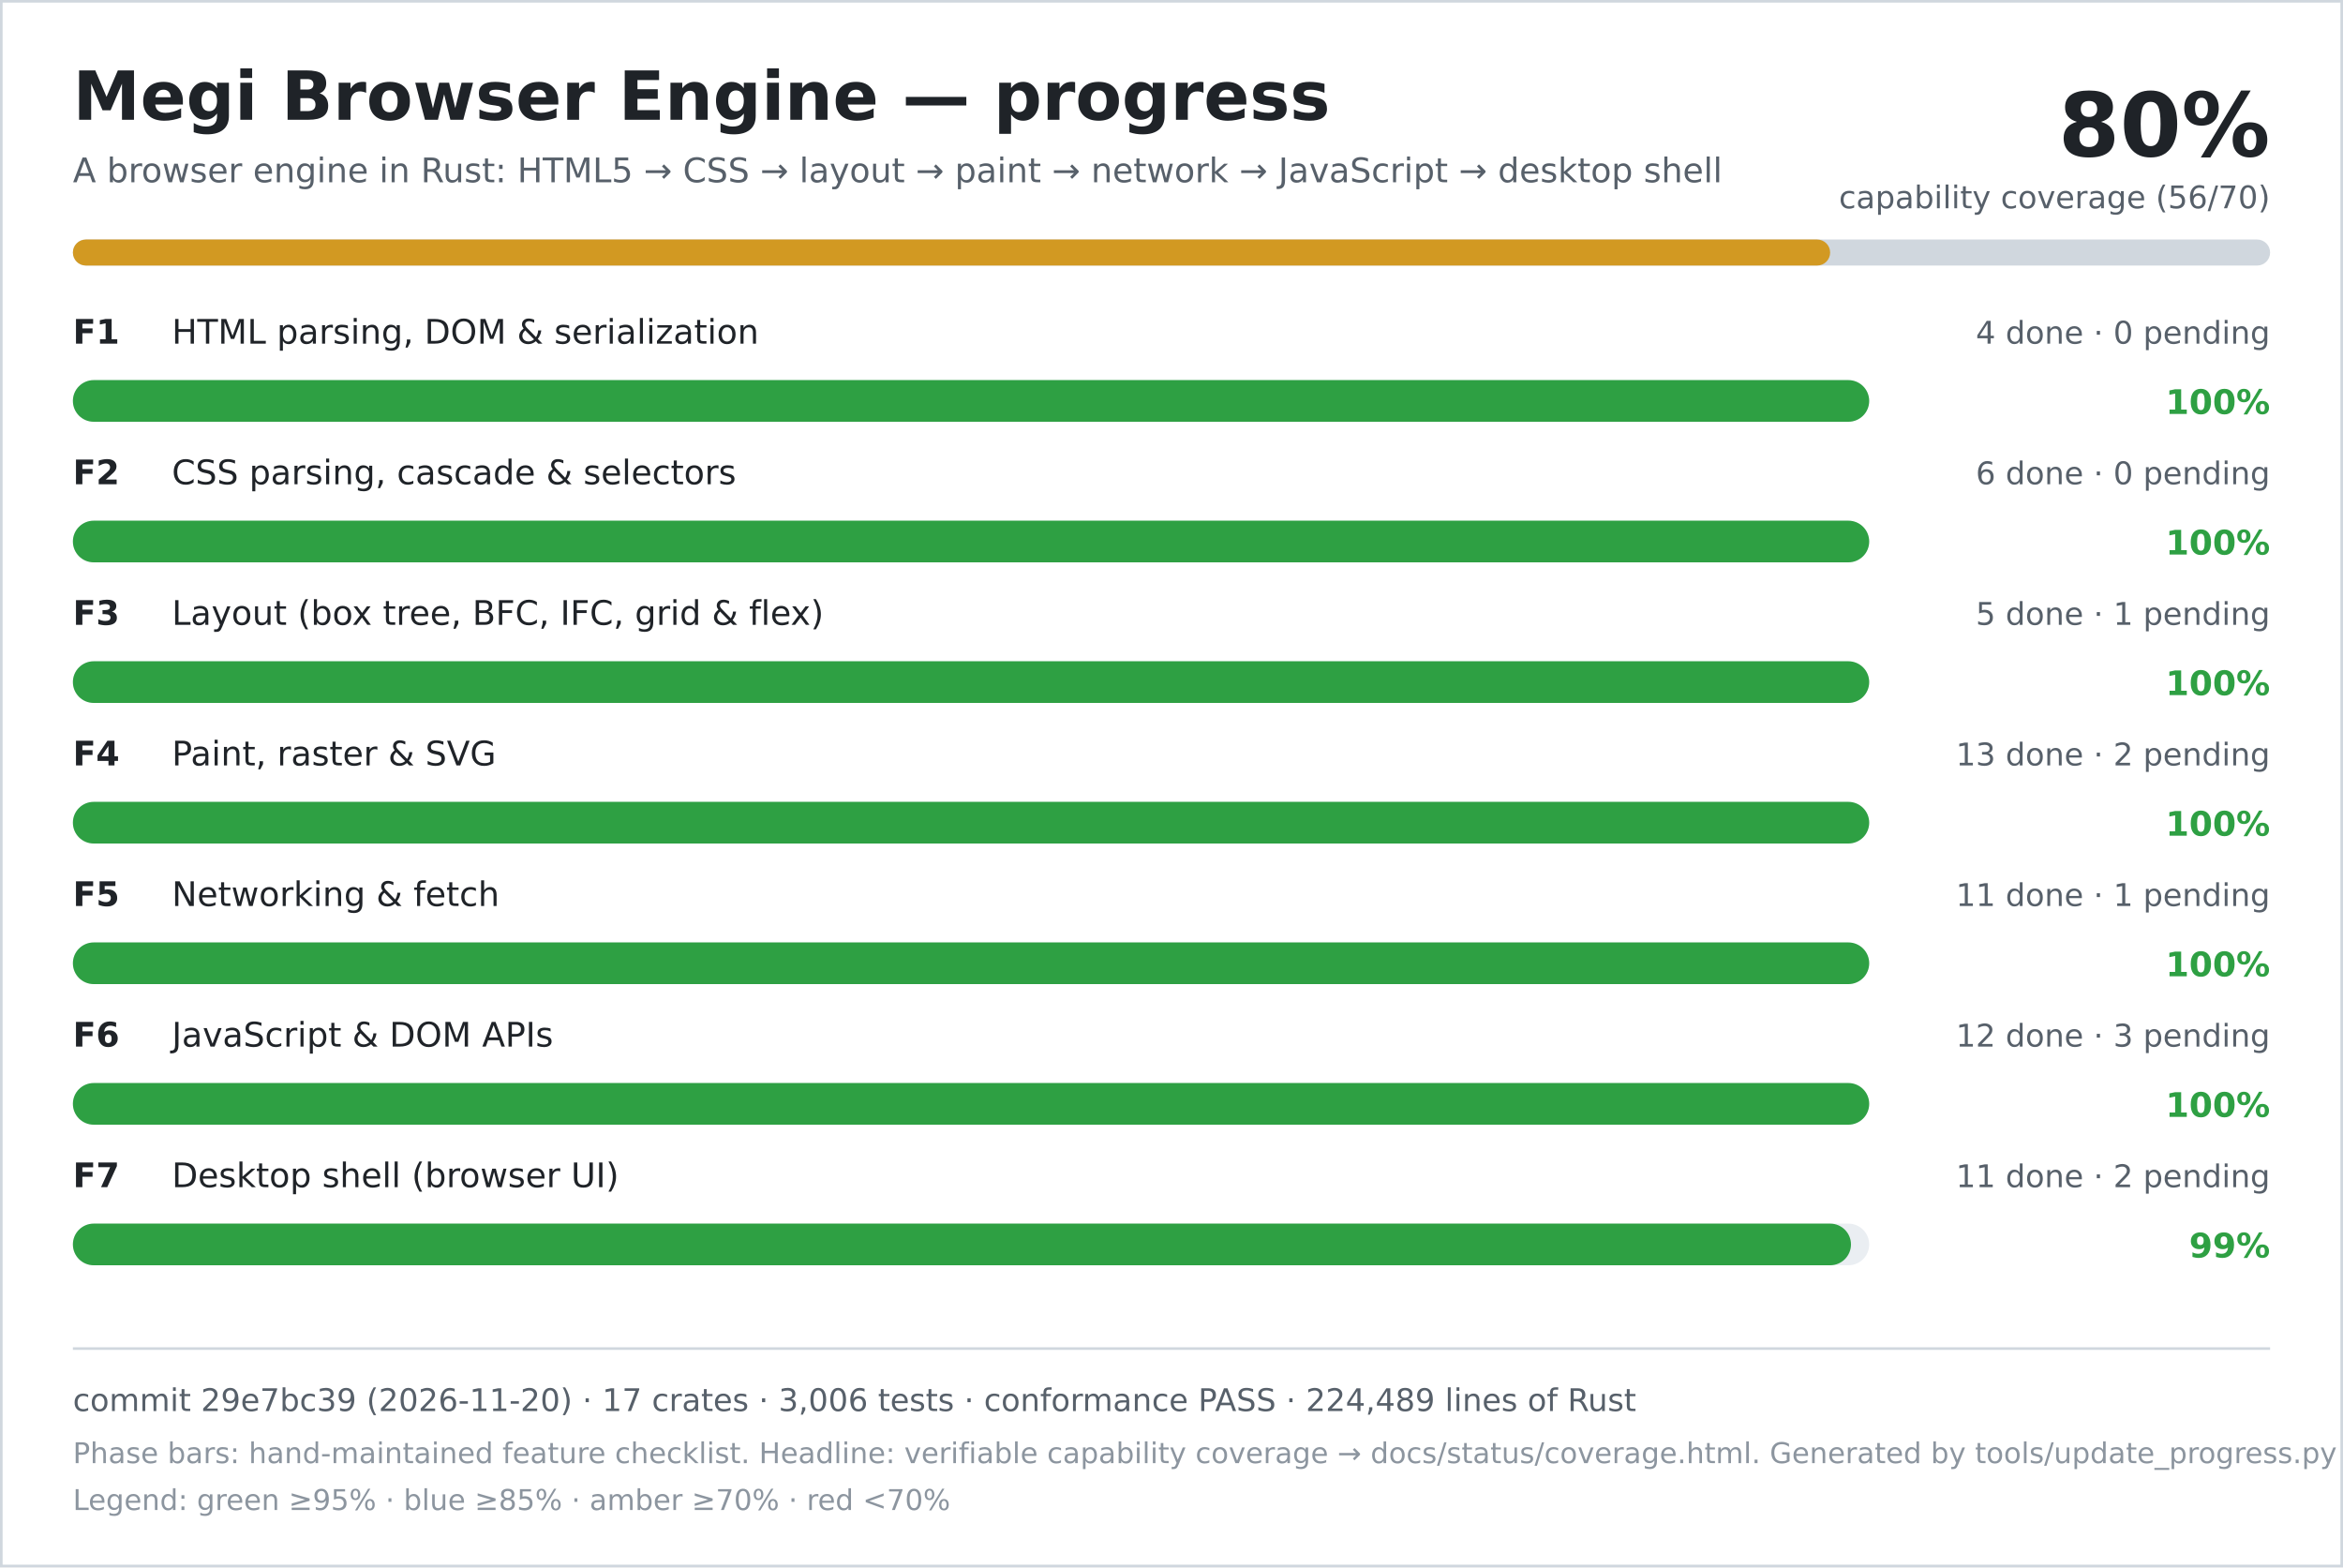
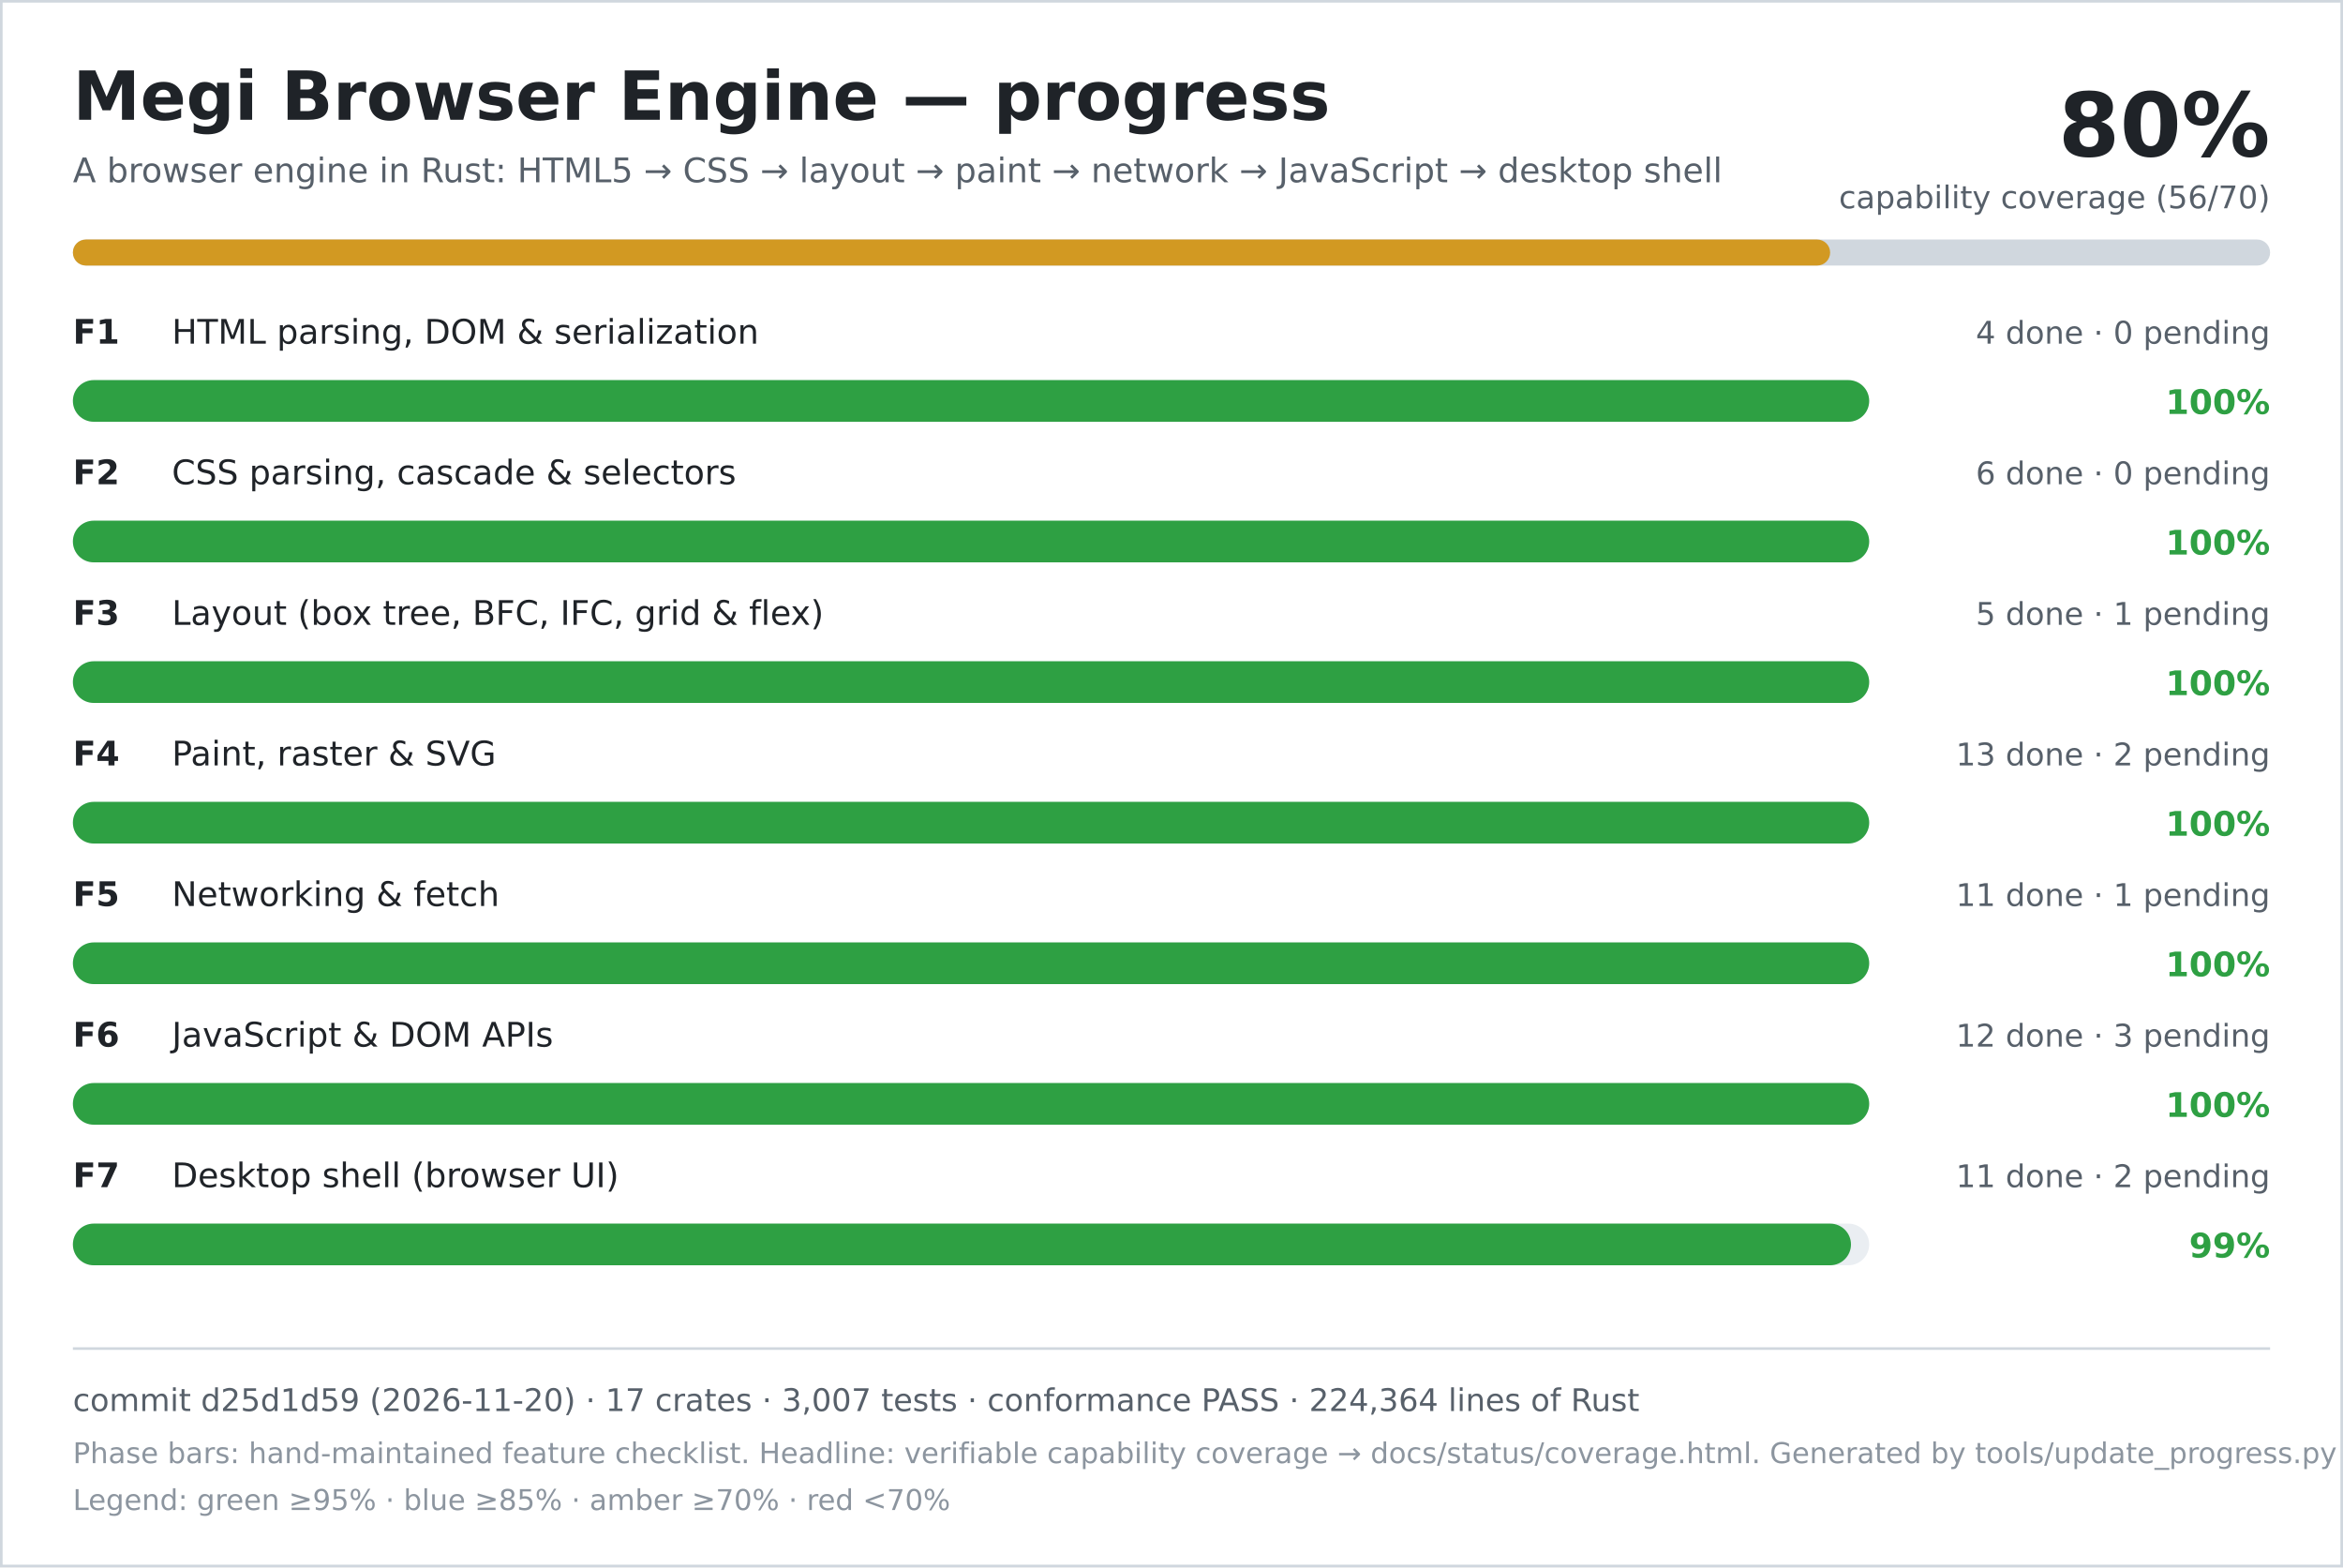
<svg xmlns="http://www.w3.org/2000/svg" width="900" height="602" viewBox="0 0 900 602" role="img" aria-labelledby="title desc">
  <rect width="900" height="602" fill="#ffffff" />
  <rect x="0.5" y="0.5" width="899" height="601" fill="none" stroke="#d0d7de" />
  <text x="28" y="46" font-family="DejaVu Sans, Verdana, sans-serif" font-size="26" font-weight="700" fill="#1f2328">Megi Browser Engine — progress</text>
  <text x="28" y="70" font-family="DejaVu Sans, Verdana, sans-serif" font-size="13" fill="#57606a">A browser engine in Rust: HTML5 → CSS → layout → paint → network → JavaScript → desktop shell</text>
  <text x="872" y="60" text-anchor="end" font-family="DejaVu Sans, Verdana, sans-serif" font-size="34" font-weight="700" fill="#1f2328">80%</text>
  <text x="872" y="80" text-anchor="end" font-family="DejaVu Sans, Verdana, sans-serif" font-size="12" fill="#57606a">capability coverage (56/70)</text>
  <rect x="28" y="92" width="844" height="10" rx="5" fill="#d0d7de" />
  <rect x="28" y="92" width="675" height="10" rx="5" fill="#d29922" />
  <text x="28" y="132" font-family="DejaVu Sans, Verdana, sans-serif" font-size="13" font-weight="700" fill="#1f2328">F1</text>
  <text x="66" y="132" font-family="DejaVu Sans, Verdana, sans-serif" font-size="13" fill="#1f2328">HTML parsing, DOM &amp; serialization</text>
  <text x="872" y="132" text-anchor="end" font-family="DejaVu Sans, Verdana, sans-serif" font-size="12" fill="#57606a">4 done · 0 pending</text>
  <rect x="28" y="146" width="690" height="16" rx="8" fill="#eaeef2" />
  <rect x="28" y="146" width="690" height="16" rx="8" fill="#2ea043" />
  <text x="872" y="159" text-anchor="end" font-family="DejaVu Sans, Verdana, sans-serif" font-size="13" font-weight="700" fill="#2ea043">100%</text>
  <text x="28" y="186" font-family="DejaVu Sans, Verdana, sans-serif" font-size="13" font-weight="700" fill="#1f2328">F2</text>
  <text x="66" y="186" font-family="DejaVu Sans, Verdana, sans-serif" font-size="13" fill="#1f2328">CSS parsing, cascade &amp; selectors</text>
  <text x="872" y="186" text-anchor="end" font-family="DejaVu Sans, Verdana, sans-serif" font-size="12" fill="#57606a">6 done · 0 pending</text>
  <rect x="28" y="200" width="690" height="16" rx="8" fill="#eaeef2" />
  <rect x="28" y="200" width="690" height="16" rx="8" fill="#2ea043" />
  <text x="872" y="213" text-anchor="end" font-family="DejaVu Sans, Verdana, sans-serif" font-size="13" font-weight="700" fill="#2ea043">100%</text>
  <text x="28" y="240" font-family="DejaVu Sans, Verdana, sans-serif" font-size="13" font-weight="700" fill="#1f2328">F3</text>
  <text x="66" y="240" font-family="DejaVu Sans, Verdana, sans-serif" font-size="13" fill="#1f2328">Layout (box tree, BFC, IFC, grid &amp; flex)</text>
  <text x="872" y="240" text-anchor="end" font-family="DejaVu Sans, Verdana, sans-serif" font-size="12" fill="#57606a">5 done · 1 pending</text>
  <rect x="28" y="254" width="690" height="16" rx="8" fill="#eaeef2" />
  <rect x="28" y="254" width="690" height="16" rx="8" fill="#2ea043" />
  <text x="872" y="267" text-anchor="end" font-family="DejaVu Sans, Verdana, sans-serif" font-size="13" font-weight="700" fill="#2ea043">100%</text>
  <text x="28" y="294" font-family="DejaVu Sans, Verdana, sans-serif" font-size="13" font-weight="700" fill="#1f2328">F4</text>
  <text x="66" y="294" font-family="DejaVu Sans, Verdana, sans-serif" font-size="13" fill="#1f2328">Paint, raster &amp; SVG</text>
  <text x="872" y="294" text-anchor="end" font-family="DejaVu Sans, Verdana, sans-serif" font-size="12" fill="#57606a">13 done · 2 pending</text>
  <rect x="28" y="308" width="690" height="16" rx="8" fill="#eaeef2" />
  <rect x="28" y="308" width="690" height="16" rx="8" fill="#2ea043" />
  <text x="872" y="321" text-anchor="end" font-family="DejaVu Sans, Verdana, sans-serif" font-size="13" font-weight="700" fill="#2ea043">100%</text>
  <text x="28" y="348" font-family="DejaVu Sans, Verdana, sans-serif" font-size="13" font-weight="700" fill="#1f2328">F5</text>
  <text x="66" y="348" font-family="DejaVu Sans, Verdana, sans-serif" font-size="13" fill="#1f2328">Networking &amp; fetch</text>
  <text x="872" y="348" text-anchor="end" font-family="DejaVu Sans, Verdana, sans-serif" font-size="12" fill="#57606a">11 done · 1 pending</text>
  <rect x="28" y="362" width="690" height="16" rx="8" fill="#eaeef2" />
  <rect x="28" y="362" width="690" height="16" rx="8" fill="#2ea043" />
  <text x="872" y="375" text-anchor="end" font-family="DejaVu Sans, Verdana, sans-serif" font-size="13" font-weight="700" fill="#2ea043">100%</text>
  <text x="28" y="402" font-family="DejaVu Sans, Verdana, sans-serif" font-size="13" font-weight="700" fill="#1f2328">F6</text>
  <text x="66" y="402" font-family="DejaVu Sans, Verdana, sans-serif" font-size="13" fill="#1f2328">JavaScript &amp; DOM APIs</text>
  <text x="872" y="402" text-anchor="end" font-family="DejaVu Sans, Verdana, sans-serif" font-size="12" fill="#57606a">12 done · 3 pending</text>
  <rect x="28" y="416" width="690" height="16" rx="8" fill="#eaeef2" />
  <rect x="28" y="416" width="690" height="16" rx="8" fill="#2ea043" />
  <text x="872" y="429" text-anchor="end" font-family="DejaVu Sans, Verdana, sans-serif" font-size="13" font-weight="700" fill="#2ea043">100%</text>
  <text x="28" y="456" font-family="DejaVu Sans, Verdana, sans-serif" font-size="13" font-weight="700" fill="#1f2328">F7</text>
  <text x="66" y="456" font-family="DejaVu Sans, Verdana, sans-serif" font-size="13" fill="#1f2328">Desktop shell (browser UI)</text>
  <text x="872" y="456" text-anchor="end" font-family="DejaVu Sans, Verdana, sans-serif" font-size="12" fill="#57606a">11 done · 2 pending</text>
  <rect x="28" y="470" width="690" height="16" rx="8" fill="#eaeef2" />
  <rect x="28" y="470" width="683" height="16" rx="8" fill="#2ea043" />
  <text x="872" y="483" text-anchor="end" font-family="DejaVu Sans, Verdana, sans-serif" font-size="13" font-weight="700" fill="#2ea043">99%</text>
  <line x1="28" y1="518" x2="872" y2="518" stroke="#d0d7de" />
-   <text x="28" y="542" font-family="DejaVu Sans, Verdana, sans-serif" font-size="12" fill="#57606a">commit 29e7bc39 (2026-11-20) · 17 crates · 3,006 tests · conformance PASS · 224,489 lines of Rust</text>
+   <text x="28" y="542" font-family="DejaVu Sans, Verdana, sans-serif" font-size="12" fill="#57606a">commit d25d1d59 (2026-11-20) · 17 crates · 3,007 tests · conformance PASS · 224,364 lines of Rust</text>
  <text x="28" y="562" font-family="DejaVu Sans, Verdana, sans-serif" font-size="11" fill="#8c959f">Phase bars: hand-maintained feature checklist. Headline: verifiable capability coverage → docs/status/coverage.html. Generated by tools/update_progress.py — do not edit.</text>
  <text x="28" y="580" font-family="DejaVu Sans, Verdana, sans-serif" font-size="11" fill="#8c959f">Legend: green ≥95% · blue ≥85% · amber ≥70% · red &lt;70%</text>
</svg>
